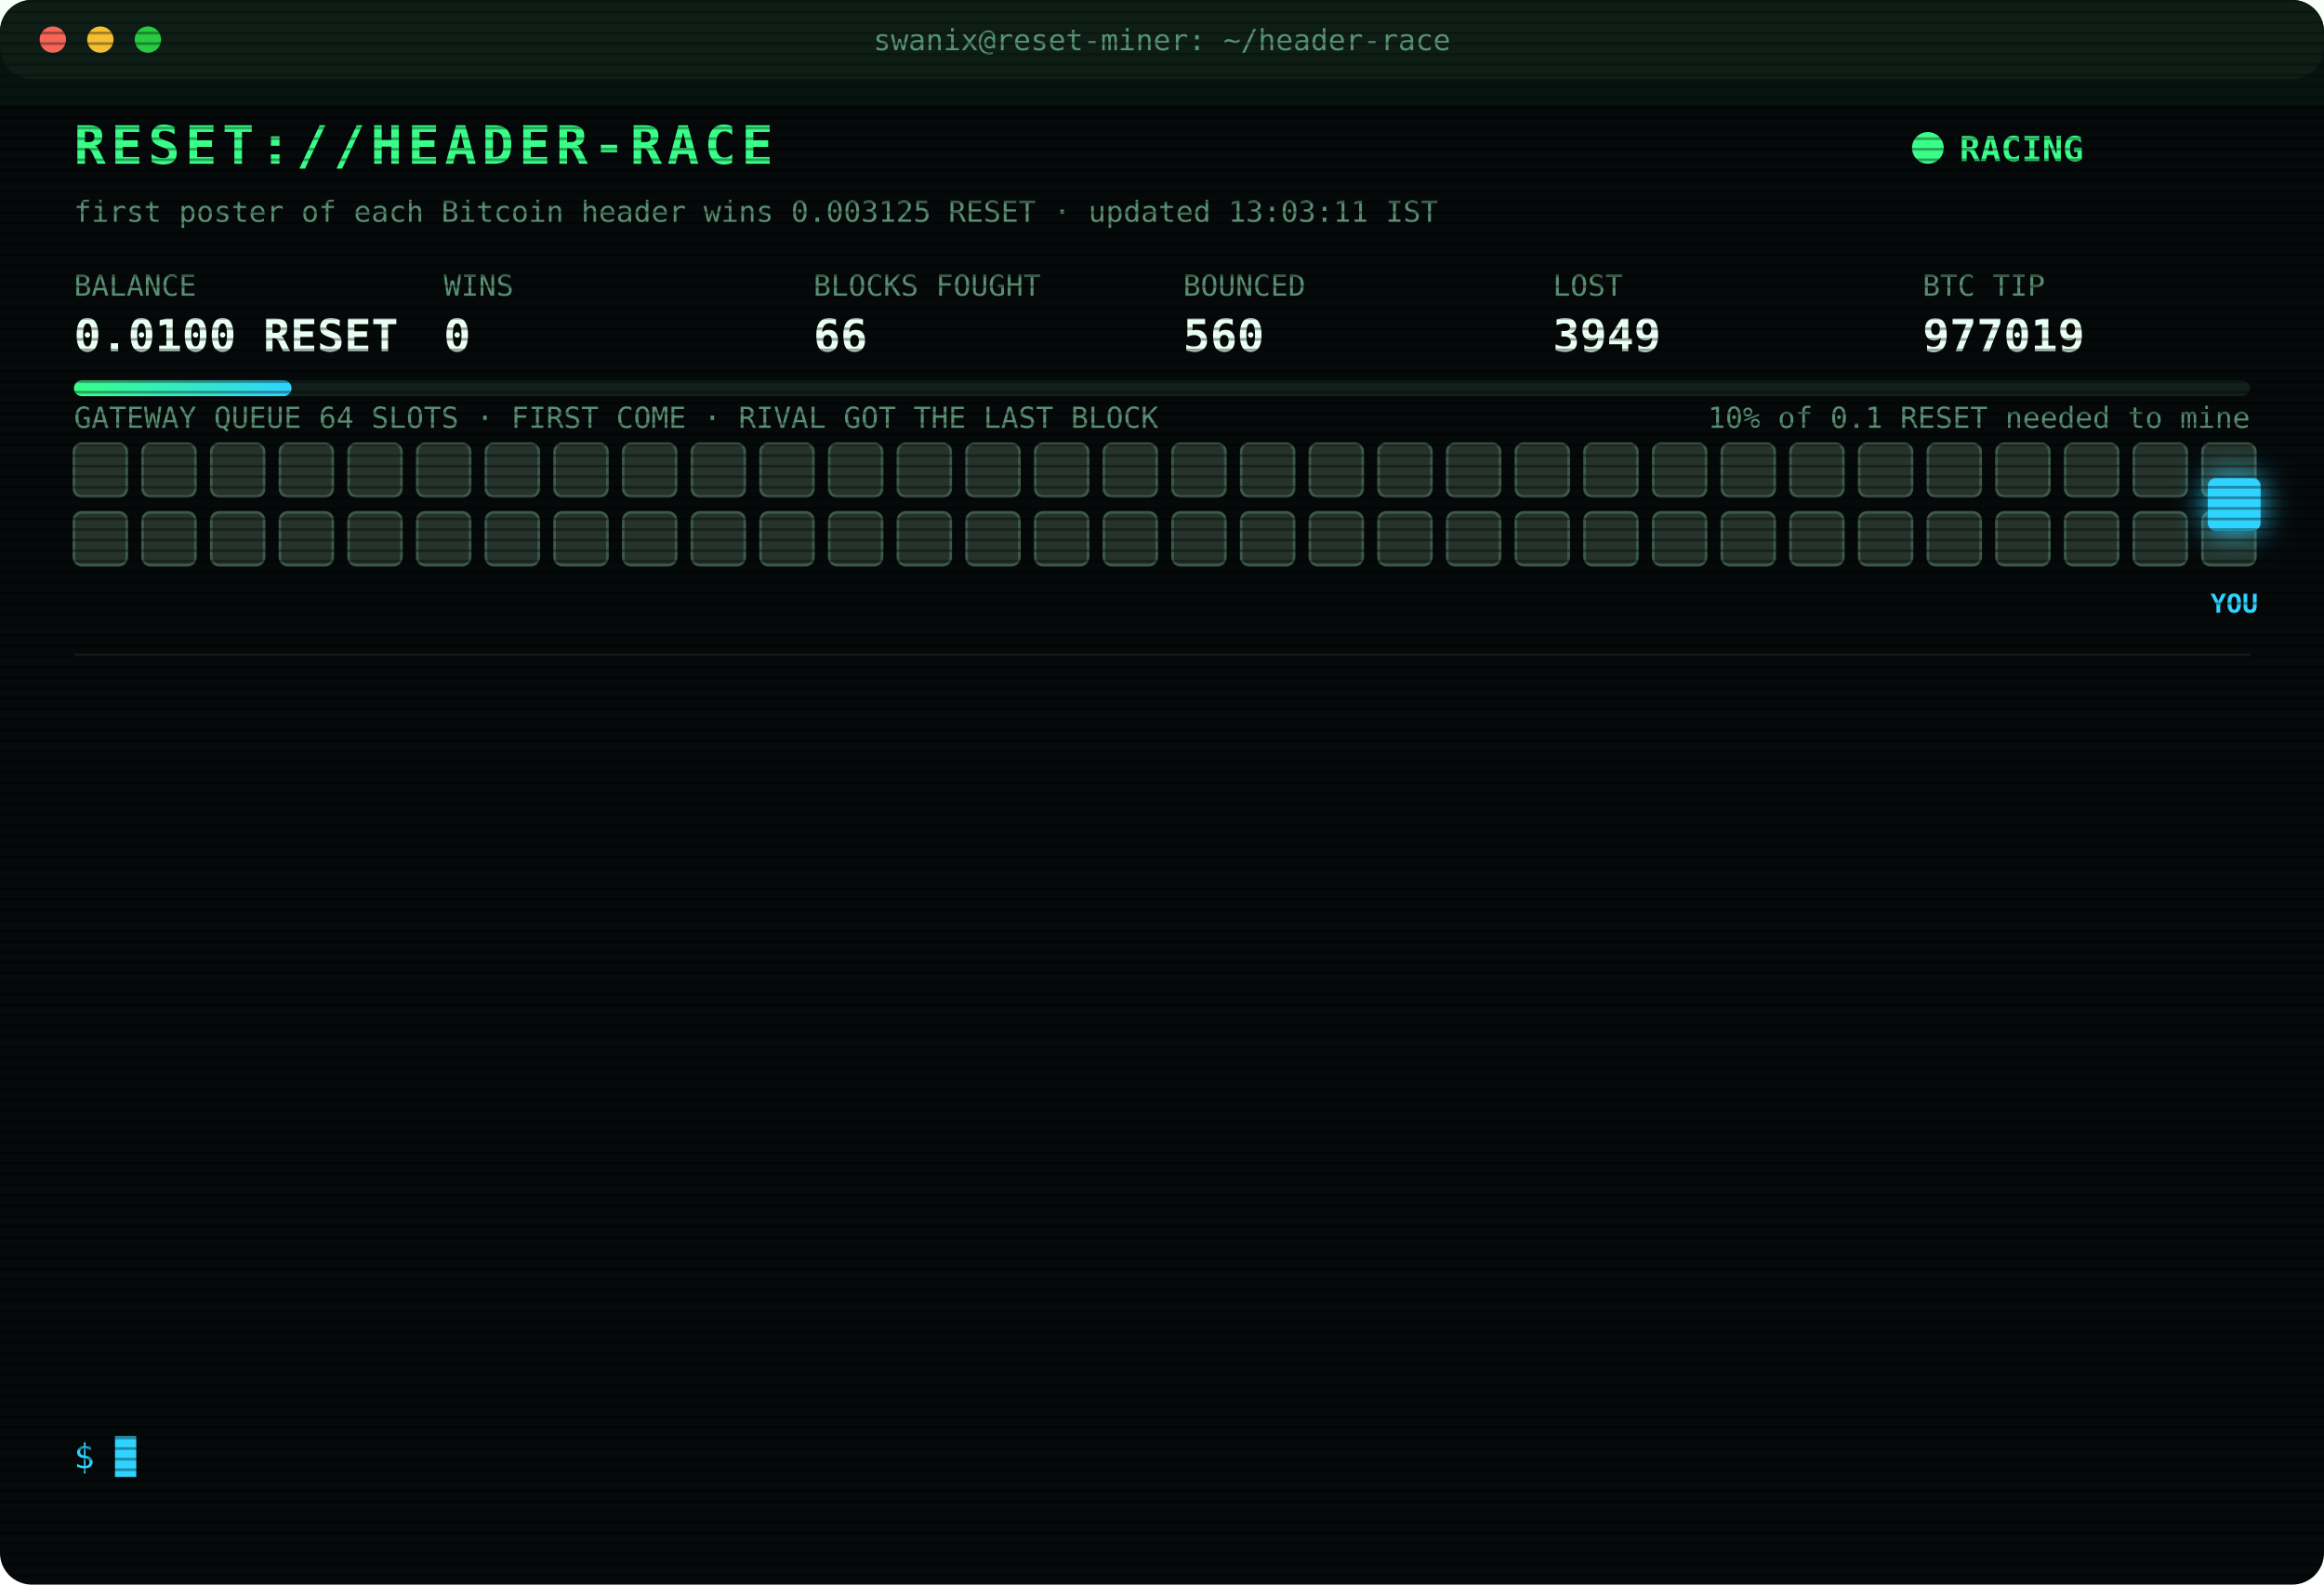
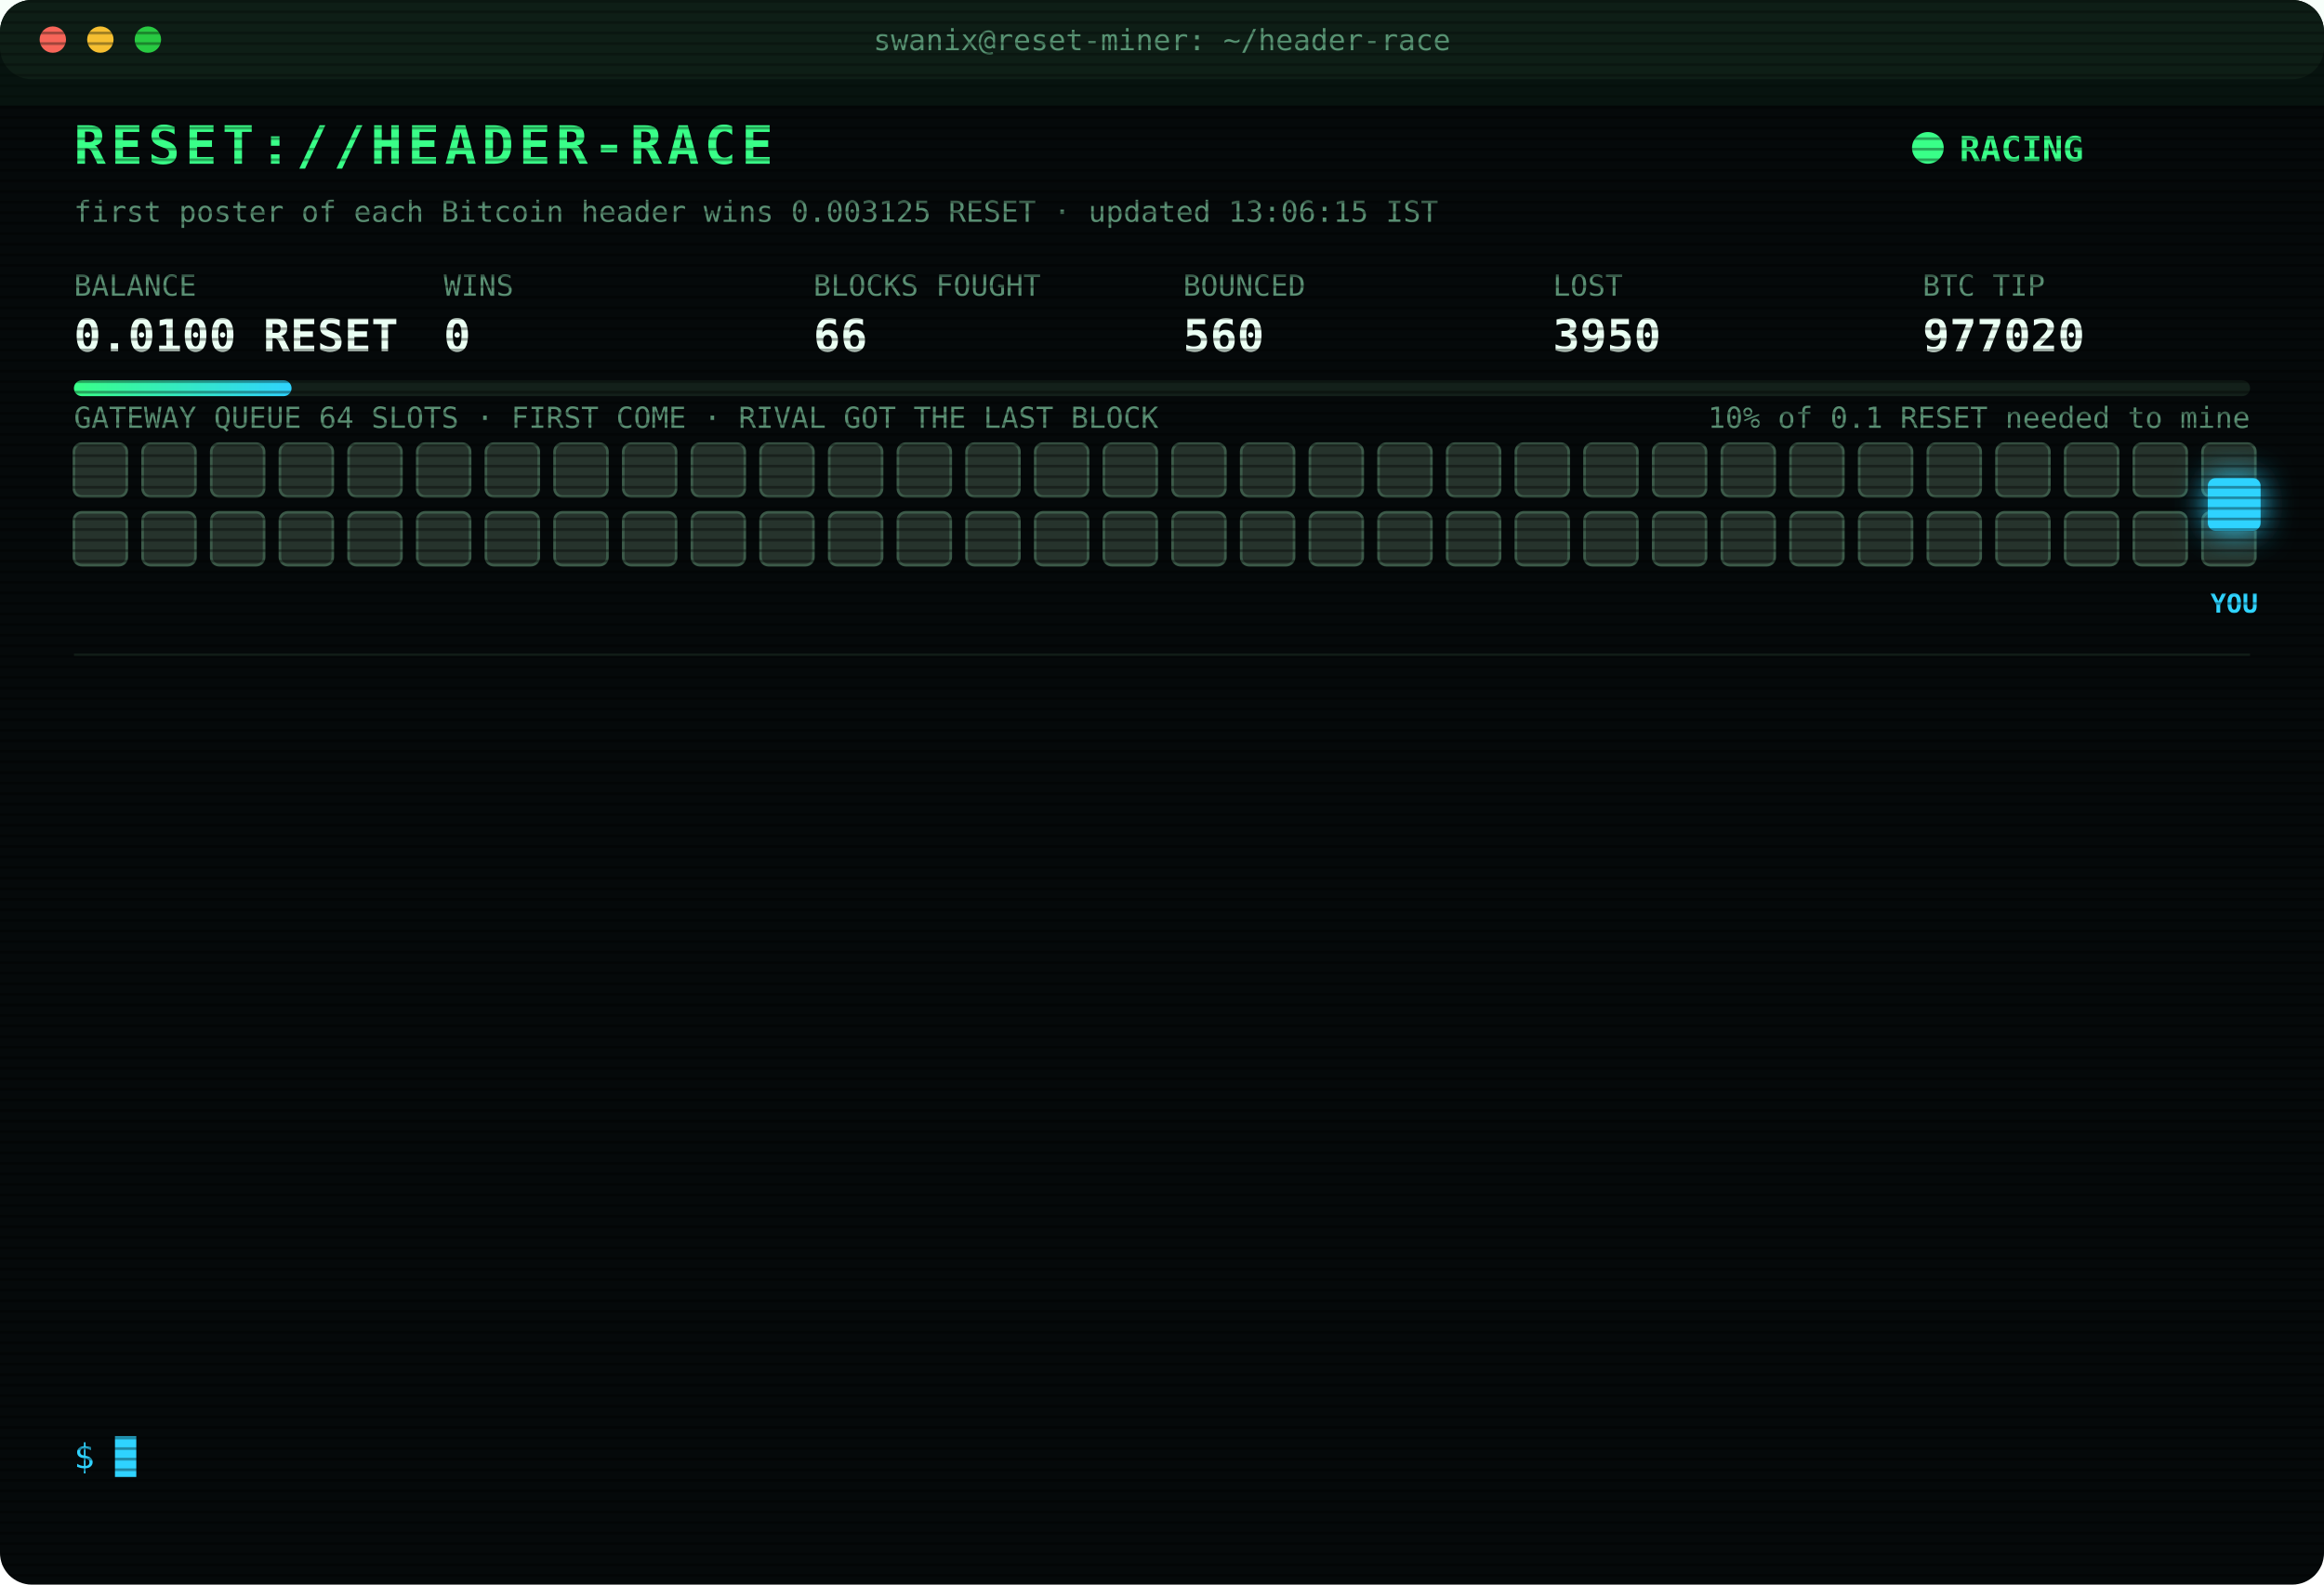
<svg xmlns="http://www.w3.org/2000/svg" width="880" height="600" viewBox="0 0 880 600" font-family="ui-monospace,SFMono-Regular,Menlo,Consolas,monospace">
  <style>
text{font-size:13px;fill:#7CFFB2}
.title{font-size:20px;font-weight:700;fill:#39FF88;letter-spacing:2px;animation:glitch 3s infinite steps(1)}
.sub{fill:#2fd3ff}.k{fill:#5a8f73;font-size:11px}.v{font-size:17px;font-weight:700;fill:#eafff3}
.ts{fill:#3f6b56}.boot{fill:#2fd3ff}.dim{fill:#5a8f73}.bad{fill:#ff4d6d}.warn{fill:#ffd23f}.mag{fill:#ff5cf0}.win{fill:#39FF88;font-weight:700}
.tag{font-size:10px;fill:#2fd3ff;font-weight:700}
.rival{fill:#26332c;stroke:#3c5a49;animation:jam 1.2s infinite alternate}
.idle{fill:#141c18;stroke:#22302a;animation:breathe 4s infinite}
.me{fill:#2fd3ff;filter:drop-shadow(0 0 6px #2fd3ff)}
.hover{animation:nudge 1.1s infinite ease-in-out}.bounce{animation:kick 1.4s infinite}
.ln{opacity:0;animation:in .4s forwards}
.cur{animation:blink 1s infinite steps(1)}
.scan{animation:scan 6s infinite linear}
.led{animation:blink 1.4s infinite}
@keyframes in{from{opacity:0;transform:translateX(-6px)}to{opacity:1;transform:none}}
@keyframes blink{50%{opacity:0}}
@keyframes jam{to{fill:#33463b}}
@keyframes breathe{50%{opacity:.4}}
@keyframes nudge{50%{transform:translateX(-10px)}}
@keyframes kick{0%,100%{transform:none}30%{transform:translateX(-14px)}55%{transform:translateX(10px) translateY(-6px)}}
@keyframes glitch{0%,92%{transform:none}93%{transform:translateX(2px);fill:#ff4d6d}95%{transform:translateX(-2px);fill:#2fd3ff}97%{transform:none}}
@keyframes scan{from{transform:translateY(-40px)}to{transform:translateY(600px)}}
</style>
  <defs>
    <pattern id="sl" width="4" height="4" patternUnits="userSpaceOnUse">
      <rect width="4" height="1" fill="#000" opacity=".35" />
    </pattern>
    <linearGradient id="bar">
      <stop offset="0" stop-color="#39FF88" />
      <stop offset="1" stop-color="#2fd3ff" />
    </linearGradient>
  </defs>
  <rect width="880" height="600" rx="12" fill="#05090a" />
  <rect width="880" height="30" rx="12" fill="#0d1512" />
  <circle cx="20" cy="15" r="5" fill="#ff5f57" />
  <circle cx="38" cy="15" r="5" fill="#febc2e" />
  <circle cx="56" cy="15" r="5" fill="#28c840" />
  <text x="440" y="19" text-anchor="middle" class="k">swanix@reset-miner: ~/header-race</text>
  <text x="28" y="62" class="title">RESET://HEADER-RACE</text>
  <circle class="led" cx="730" cy="56" r="6" fill="#39FF88" />
  <text x="742" y="61" class="win">RACING</text>
-   <text x="28" y="84" class="k">first poster of each Bitcoin header wins 0.003125 RESET · updated 13:03:11 IST</text>
+   <text x="28" y="84" class="k">first poster of each Bitcoin header wins 0.003125 RESET · updated 13:06:15 IST</text>
  <text x="28" y="112" class="k">BALANCE</text>
  <text x="28" y="133" class="v">0.0100 RESET</text>
  <text x="168" y="112" class="k">WINS</text>
  <text x="168" y="133" class="v">0</text>
  <text x="308" y="112" class="k">BLOCKS FOUGHT</text>
  <text x="308" y="133" class="v">66</text>
  <text x="448" y="112" class="k">BOUNCED</text>
  <text x="448" y="133" class="v">560</text>
  <text x="588" y="112" class="k">LOST</text>
-   <text x="588" y="133" class="v">3949</text>
+   <text x="588" y="133" class="v">3950</text>
  <text x="728" y="112" class="k">BTC TIP</text>
-   <text x="728" y="133" class="v">977019</text>
+   <text x="728" y="133" class="v">977020</text>
  <rect x="28" y="144" width="824" height="6" rx="3" fill="#13201a" />
  <rect x="28" y="144" width="82.4" height="6" rx="3" fill="url(#bar)" />
  <text x="852" y="162" text-anchor="end" class="k">10% of 0.1 RESET needed to mine</text>
  <text x="28" y="162" class="k">GATEWAY QUEUE 64 SLOTS · FIRST COME · RIVAL GOT THE LAST BLOCK</text>
  <rect class="rival" x="28" y="168" width="20" height="20" rx="3" style="animation-delay:0.00s" />
  <rect class="rival" x="54" y="168" width="20" height="20" rx="3" style="animation-delay:0.05s" />
  <rect class="rival" x="80" y="168" width="20" height="20" rx="3" style="animation-delay:0.10s" />
  <rect class="rival" x="106" y="168" width="20" height="20" rx="3" style="animation-delay:0.15s" />
  <rect class="rival" x="132" y="168" width="20" height="20" rx="3" style="animation-delay:0.20s" />
  <rect class="rival" x="158" y="168" width="20" height="20" rx="3" style="animation-delay:0.25s" />
  <rect class="rival" x="184" y="168" width="20" height="20" rx="3" style="animation-delay:0.30s" />
  <rect class="rival" x="210" y="168" width="20" height="20" rx="3" style="animation-delay:0.35s" />
  <rect class="rival" x="236" y="168" width="20" height="20" rx="3" style="animation-delay:0.40s" />
  <rect class="rival" x="262" y="168" width="20" height="20" rx="3" style="animation-delay:0.45s" />
  <rect class="rival" x="288" y="168" width="20" height="20" rx="3" style="animation-delay:0.50s" />
  <rect class="rival" x="314" y="168" width="20" height="20" rx="3" style="animation-delay:0.55s" />
  <rect class="rival" x="340" y="168" width="20" height="20" rx="3" style="animation-delay:0.60s" />
  <rect class="rival" x="366" y="168" width="20" height="20" rx="3" style="animation-delay:0.65s" />
  <rect class="rival" x="392" y="168" width="20" height="20" rx="3" style="animation-delay:0.70s" />
  <rect class="rival" x="418" y="168" width="20" height="20" rx="3" style="animation-delay:0.75s" />
  <rect class="rival" x="444" y="168" width="20" height="20" rx="3" style="animation-delay:0.80s" />
  <rect class="rival" x="470" y="168" width="20" height="20" rx="3" style="animation-delay:0.85s" />
  <rect class="rival" x="496" y="168" width="20" height="20" rx="3" style="animation-delay:0.90s" />
  <rect class="rival" x="522" y="168" width="20" height="20" rx="3" style="animation-delay:0.95s" />
  <rect class="rival" x="548" y="168" width="20" height="20" rx="3" style="animation-delay:1.00s" />
  <rect class="rival" x="574" y="168" width="20" height="20" rx="3" style="animation-delay:1.05s" />
  <rect class="rival" x="600" y="168" width="20" height="20" rx="3" style="animation-delay:1.10s" />
  <rect class="rival" x="626" y="168" width="20" height="20" rx="3" style="animation-delay:1.15s" />
  <rect class="rival" x="652" y="168" width="20" height="20" rx="3" style="animation-delay:1.20s" />
  <rect class="rival" x="678" y="168" width="20" height="20" rx="3" style="animation-delay:1.25s" />
  <rect class="rival" x="704" y="168" width="20" height="20" rx="3" style="animation-delay:1.30s" />
  <rect class="rival" x="730" y="168" width="20" height="20" rx="3" style="animation-delay:1.35s" />
  <rect class="rival" x="756" y="168" width="20" height="20" rx="3" style="animation-delay:1.40s" />
  <rect class="rival" x="782" y="168" width="20" height="20" rx="3" style="animation-delay:1.45s" />
  <rect class="rival" x="808" y="168" width="20" height="20" rx="3" style="animation-delay:1.50s" />
  <rect class="rival" x="834" y="168" width="20" height="20" rx="3" style="animation-delay:1.55s" />
  <rect class="rival" x="28" y="194" width="20" height="20" rx="3" style="animation-delay:1.60s" />
  <rect class="rival" x="54" y="194" width="20" height="20" rx="3" style="animation-delay:1.65s" />
  <rect class="rival" x="80" y="194" width="20" height="20" rx="3" style="animation-delay:1.70s" />
  <rect class="rival" x="106" y="194" width="20" height="20" rx="3" style="animation-delay:1.75s" />
  <rect class="rival" x="132" y="194" width="20" height="20" rx="3" style="animation-delay:1.80s" />
  <rect class="rival" x="158" y="194" width="20" height="20" rx="3" style="animation-delay:1.85s" />
  <rect class="rival" x="184" y="194" width="20" height="20" rx="3" style="animation-delay:1.90s" />
  <rect class="rival" x="210" y="194" width="20" height="20" rx="3" style="animation-delay:1.95s" />
  <rect class="rival" x="236" y="194" width="20" height="20" rx="3" style="animation-delay:2.00s" />
  <rect class="rival" x="262" y="194" width="20" height="20" rx="3" style="animation-delay:2.05s" />
  <rect class="rival" x="288" y="194" width="20" height="20" rx="3" style="animation-delay:2.10s" />
  <rect class="rival" x="314" y="194" width="20" height="20" rx="3" style="animation-delay:2.15s" />
  <rect class="rival" x="340" y="194" width="20" height="20" rx="3" style="animation-delay:2.20s" />
  <rect class="rival" x="366" y="194" width="20" height="20" rx="3" style="animation-delay:2.25s" />
  <rect class="rival" x="392" y="194" width="20" height="20" rx="3" style="animation-delay:2.30s" />
  <rect class="rival" x="418" y="194" width="20" height="20" rx="3" style="animation-delay:2.35s" />
  <rect class="rival" x="444" y="194" width="20" height="20" rx="3" style="animation-delay:2.40s" />
  <rect class="rival" x="470" y="194" width="20" height="20" rx="3" style="animation-delay:2.45s" />
  <rect class="rival" x="496" y="194" width="20" height="20" rx="3" style="animation-delay:2.50s" />
  <rect class="rival" x="522" y="194" width="20" height="20" rx="3" style="animation-delay:2.55s" />
  <rect class="rival" x="548" y="194" width="20" height="20" rx="3" style="animation-delay:2.60s" />
  <rect class="rival" x="574" y="194" width="20" height="20" rx="3" style="animation-delay:2.65s" />
  <rect class="rival" x="600" y="194" width="20" height="20" rx="3" style="animation-delay:2.70s" />
  <rect class="rival" x="626" y="194" width="20" height="20" rx="3" style="animation-delay:2.75s" />
  <rect class="rival" x="652" y="194" width="20" height="20" rx="3" style="animation-delay:2.80s" />
  <rect class="rival" x="678" y="194" width="20" height="20" rx="3" style="animation-delay:2.85s" />
  <rect class="rival" x="704" y="194" width="20" height="20" rx="3" style="animation-delay:2.90s" />
  <rect class="rival" x="730" y="194" width="20" height="20" rx="3" style="animation-delay:2.95s" />
  <rect class="rival" x="756" y="194" width="20" height="20" rx="3" style="animation-delay:3.00s" />
  <rect class="rival" x="782" y="194" width="20" height="20" rx="3" style="animation-delay:3.05s" />
  <rect class="rival" x="808" y="194" width="20" height="20" rx="3" style="animation-delay:3.10s" />
  <rect class="rival" x="834" y="194" width="20" height="20" rx="3" style="animation-delay:3.15s" />
  <g class="hover">
    <rect class="me" x="836" y="181" width="20" height="20" rx="3" />
    <text class="tag" x="846" y="232" text-anchor="middle">YOU</text>
  </g>
  <line x1="28" x2="852" y1="248" y2="248" stroke="#13201a" />
  <g class="ln" style="animation-delay:0.40s">
-     <text x="28" y="270" class="ts">11:11:29</text>
-     <text x="104" y="270" class="bad">[LOST] #977009 taken by a rival miner</text>
+     <text x="28" y="270" class="ts">11:31:20</text>
+     <text x="104" y="270" class="warn">[QUEUE FULL] #977012 bounced 64/64 · retry 1.7s · 1379ms</text>
  </g>
  <g class="ln" style="animation-delay:0.65s">
-     <text x="28" y="292" class="ts">11:31:20</text>
-     <text x="104" y="292" class="warn">[QUEUE FULL] #977012 bounced 64/64 · retry 1.7s · 1379ms</text>
+     <text x="28" y="292" class="ts">11:31:22</text>
+     <text x="104" y="292" class="warn">[QUEUE FULL] #977012 bounced 64/64 · retry 1.7s · 2232ms</text>
  </g>
  <g class="ln" style="animation-delay:0.90s">
-     <text x="28" y="314" class="ts">11:31:22</text>
-     <text x="104" y="314" class="warn">[QUEUE FULL] #977012 bounced 64/64 · retry 1.7s · 2232ms</text>
+     <text x="28" y="314" class="ts">11:31:23</text>
+     <text x="104" y="314" class="bad">[GATEWAY DOWN] no response · 2560ms</text>
  </g>
  <g class="ln" style="animation-delay:1.15s">
    <text x="28" y="336" class="ts">11:31:23</text>
-     <text x="104" y="336" class="bad">[GATEWAY DOWN] no response · 2560ms</text>
+     <text x="104" y="336" class="mag">[??] #977012 sent, no receipt · may have landed</text>
  </g>
  <g class="ln" style="animation-delay:1.40s">
-     <text x="28" y="358" class="ts">11:31:23</text>
-     <text x="104" y="358" class="mag">[??] #977012 sent, no receipt · may have landed</text>
+     <text x="28" y="358" class="ts">11:31:24</text>
+     <text x="104" y="358" class="bad">[LOST] #977012 taken by a rival miner</text>
  </g>
  <g class="ln" style="animation-delay:1.65s">
-     <text x="28" y="380" class="ts">11:31:24</text>
-     <text x="104" y="380" class="bad">[LOST] #977012 taken by a rival miner</text>
+     <text x="28" y="380" class="ts">11:41:56</text>
+     <text x="104" y="380" class="bad">[LOST] #977013 taken by a rival miner</text>
  </g>
  <g class="ln" style="animation-delay:1.90s">
-     <text x="28" y="402" class="ts">11:41:56</text>
-     <text x="104" y="402" class="bad">[LOST] #977013 taken by a rival miner</text>
+     <text x="28" y="402" class="ts">12:09:02</text>
+     <text x="104" y="402" class="bad">[LOST] #977014 taken by a rival miner</text>
  </g>
  <g class="ln" style="animation-delay:2.15s">
-     <text x="28" y="424" class="ts">12:09:02</text>
-     <text x="104" y="424" class="bad">[LOST] #977014 taken by a rival miner</text>
+     <text x="28" y="424" class="ts">12:12:08</text>
+     <text x="104" y="424" class="bad">[LOST] #977015 taken by a rival miner</text>
  </g>
  <g class="ln" style="animation-delay:2.40s">
-     <text x="28" y="446" class="ts">12:12:08</text>
-     <text x="104" y="446" class="bad">[LOST] #977015 taken by a rival miner</text>
+     <text x="28" y="446" class="ts">12:20:08</text>
+     <text x="104" y="446" class="bad">[LOST] #977016 taken by a rival miner</text>
  </g>
  <g class="ln" style="animation-delay:2.65s">
-     <text x="28" y="468" class="ts">12:20:08</text>
-     <text x="104" y="468" class="bad">[LOST] #977016 taken by a rival miner</text>
+     <text x="28" y="468" class="ts">12:29:47</text>
+     <text x="104" y="468" class="bad">[LOST] #977017 taken by a rival miner</text>
  </g>
  <g class="ln" style="animation-delay:2.90s">
-     <text x="28" y="490" class="ts">12:29:47</text>
-     <text x="104" y="490" class="bad">[LOST] #977017 taken by a rival miner</text>
+     <text x="28" y="490" class="ts">13:02:21</text>
+     <text x="104" y="490" class="bad">[LOST] #977018 taken by a rival miner</text>
  </g>
  <g class="ln" style="animation-delay:3.15s">
-     <text x="28" y="512" class="ts">13:02:21</text>
-     <text x="104" y="512" class="bad">[LOST] #977018 taken by a rival miner</text>
+     <text x="28" y="512" class="ts">13:03:11</text>
+     <text x="104" y="512" class="bad">[LOST] #977019 taken by a rival miner</text>
  </g>
  <g class="ln" style="animation-delay:3.40s">
-     <text x="28" y="534" class="ts">13:03:11</text>
-     <text x="104" y="534" class="bad">[LOST] #977019 taken by a rival miner</text>
+     <text x="28" y="534" class="ts">13:06:15</text>
+     <text x="104" y="534" class="bad">[LOST] #977020 taken by a rival miner</text>
  </g>
  <text x="28" y="556" class="sub">$ <tspan class="cur">█</tspan>
  </text>
  <rect width="880" height="600" rx="12" fill="url(#sl)" pointer-events="none" />
  <rect class="scan" width="880" height="40" fill="#39FF88" opacity=".04" />
</svg>
